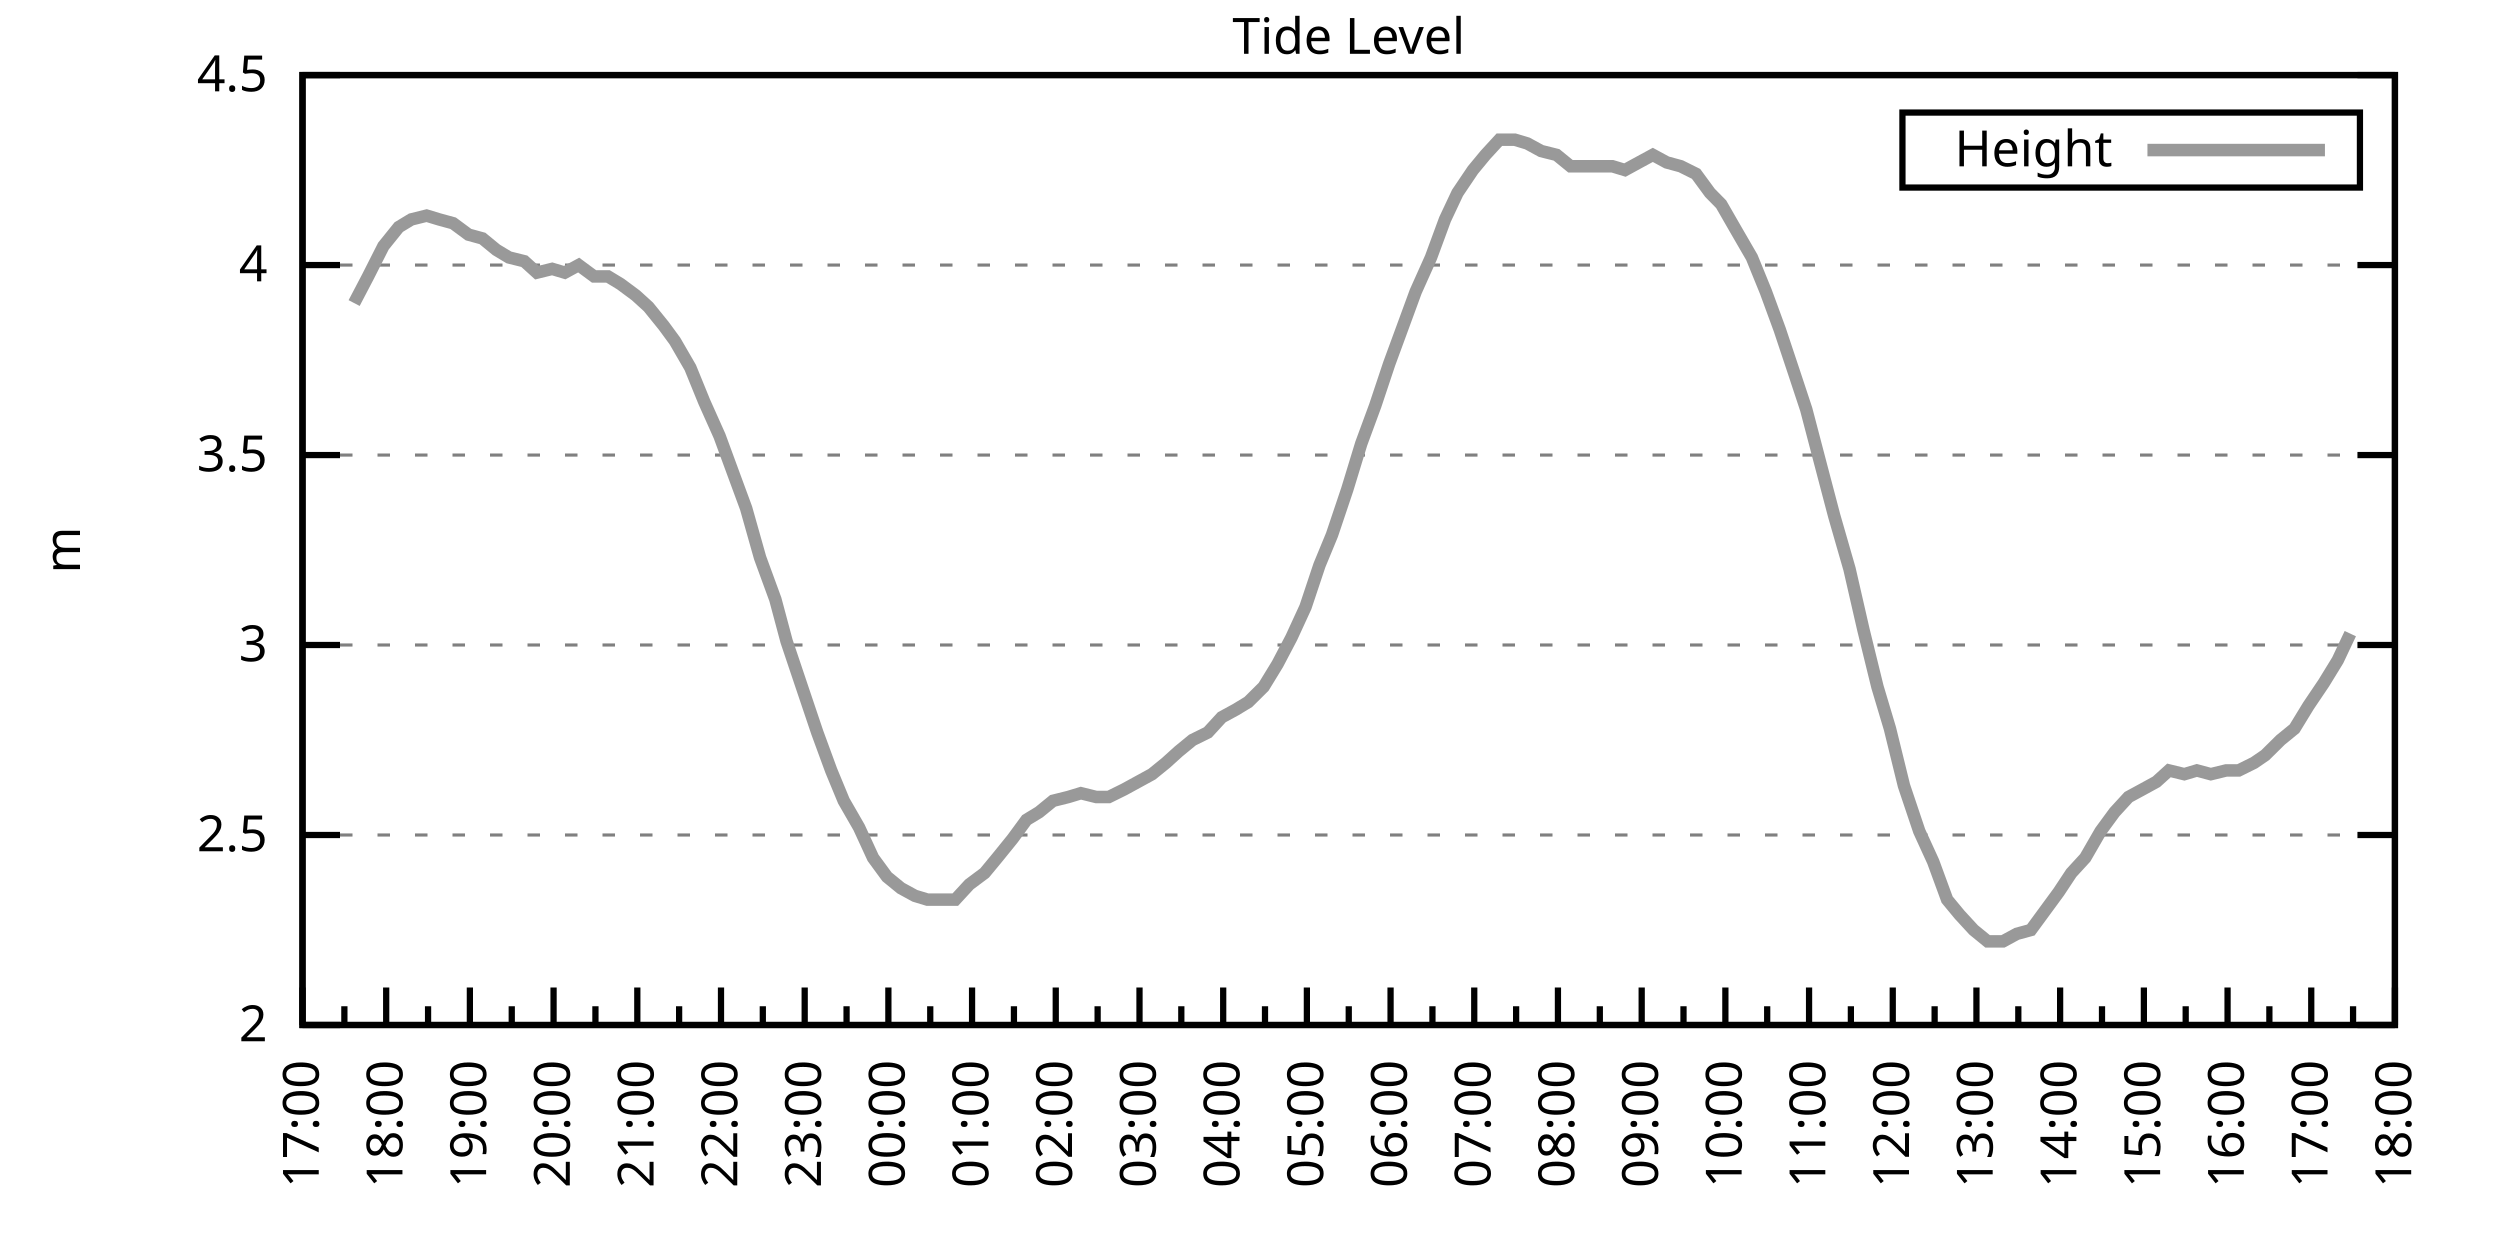
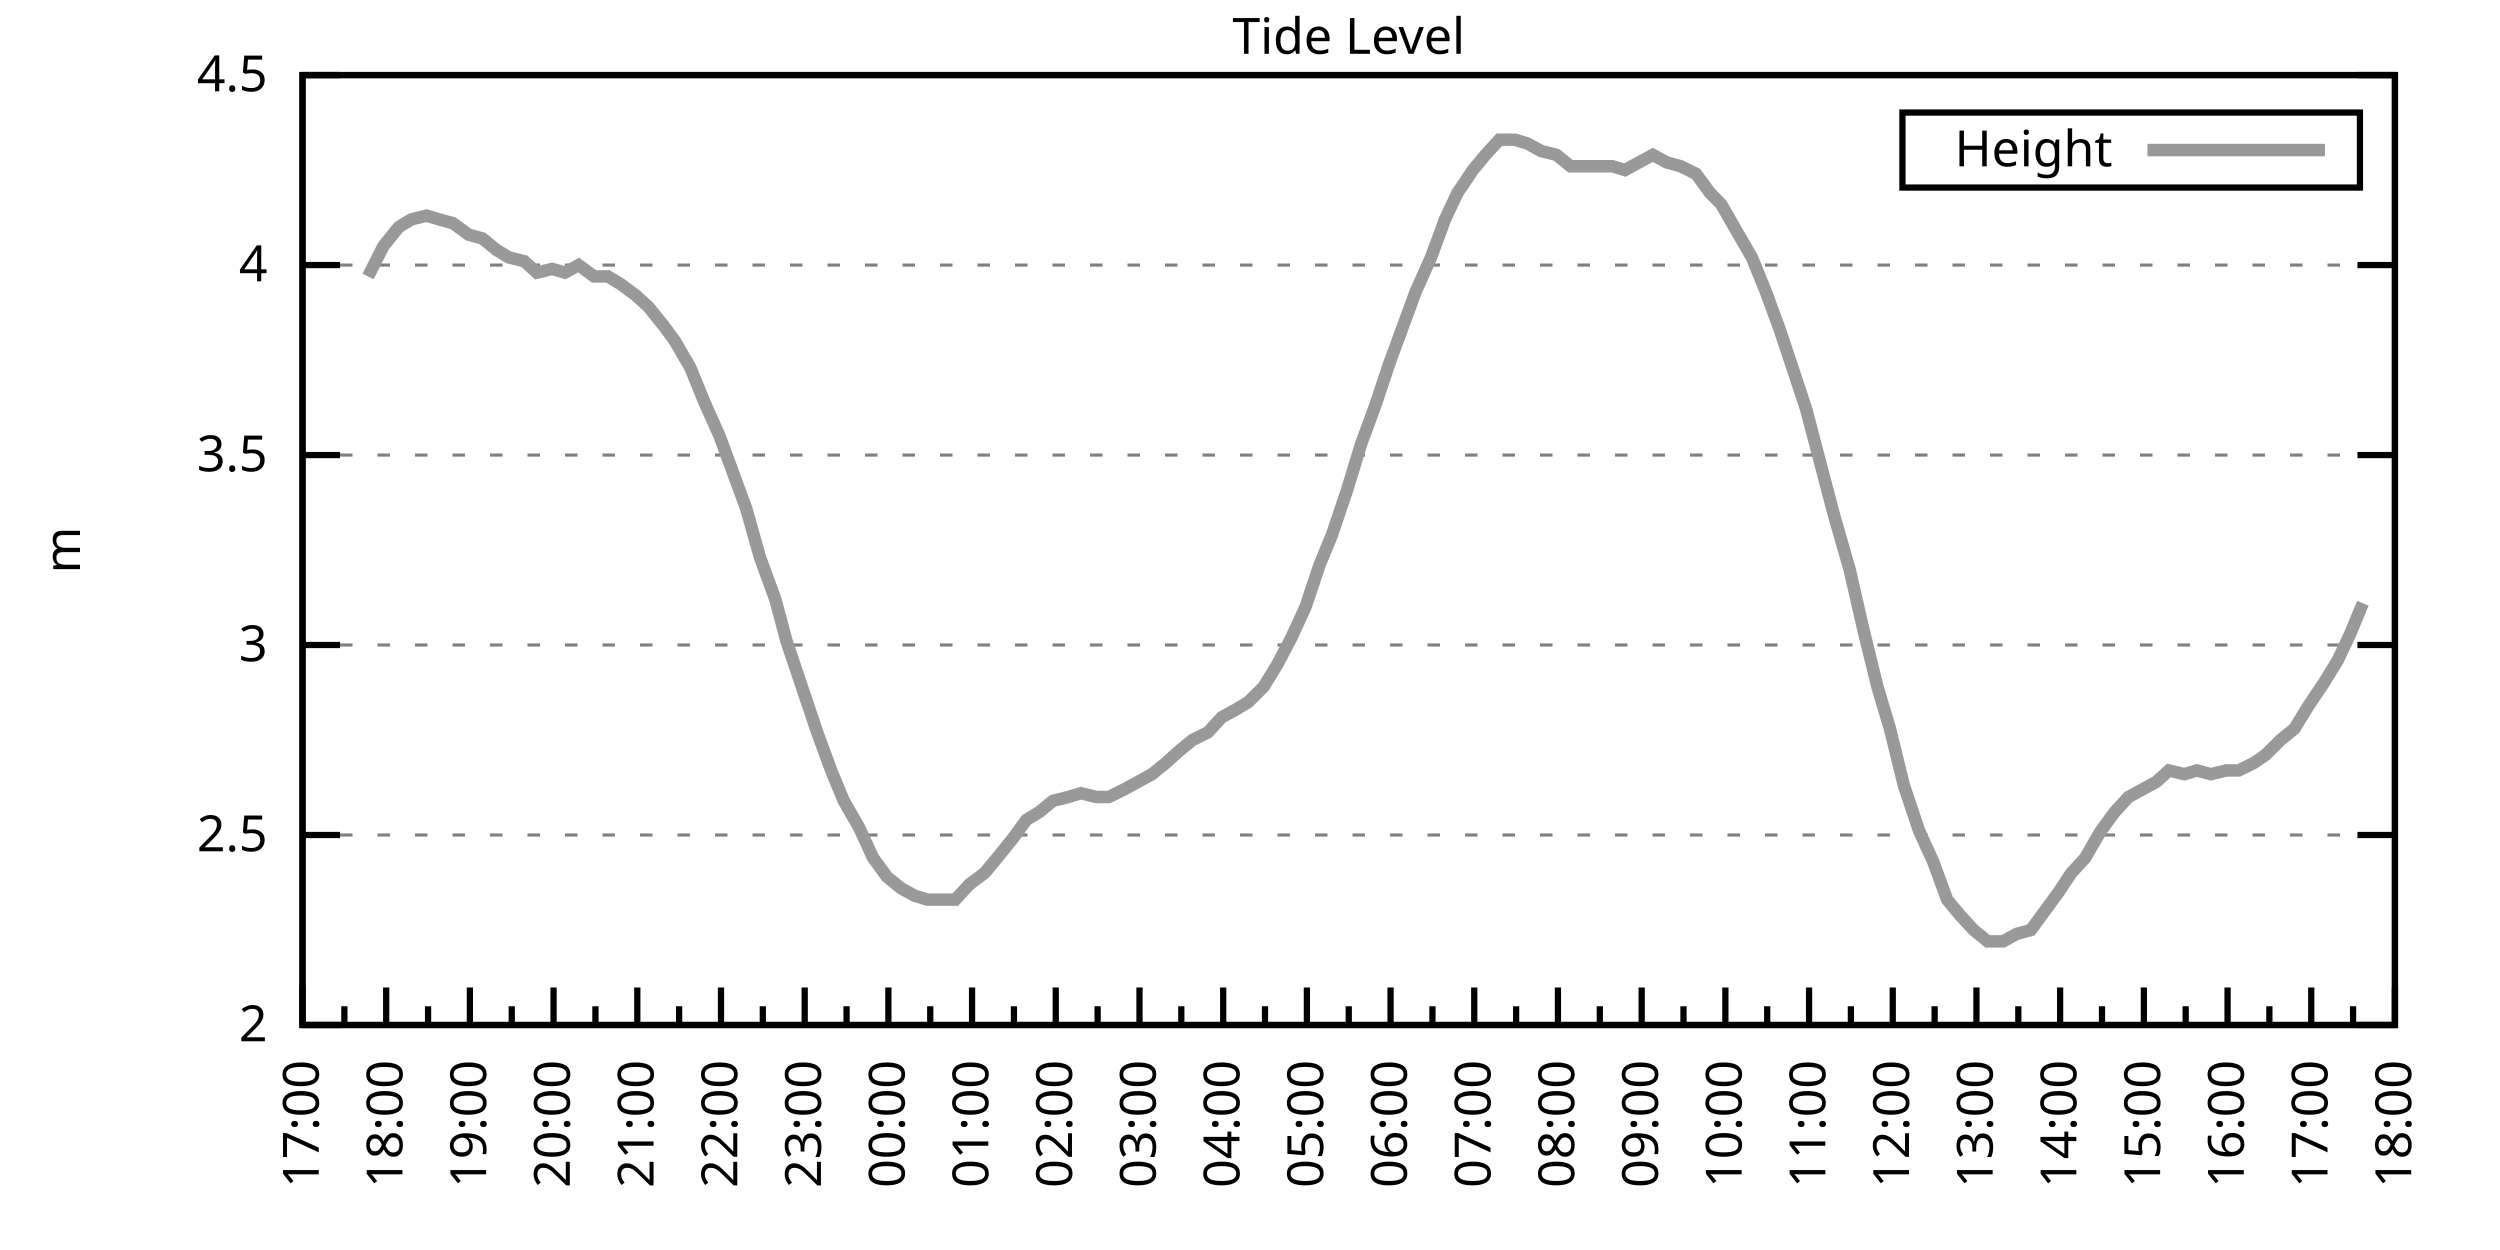
<svg xmlns="http://www.w3.org/2000/svg" xmlns:xlink="http://www.w3.org/1999/xlink" width="400" height="200" viewBox="0 0 400 200">
  <g id="gnuplot_canvas">
    <rect x="0" y="0" width="400" height="200" fill="none" />
    <defs>
      <circle id="gpDot" r="0.5" stroke-width="0.5" stroke="currentColor" />
      <path id="gpPt0" stroke-width="0.333" stroke="currentColor" d="M-1,0 h2 M0,-1 v2" />
      <path id="gpPt1" stroke-width="0.333" stroke="currentColor" d="M-1,-1 L1,1 M1,-1 L-1,1" />
      <path id="gpPt2" stroke-width="0.333" stroke="currentColor" d="M-1,0 L1,0 M0,-1 L0,1 M-1,-1 L1,1 M-1,1 L1,-1" />
      <rect id="gpPt3" stroke-width="0.333" stroke="currentColor" x="-1" y="-1" width="2" height="2" />
      <rect id="gpPt4" stroke-width="0.333" stroke="currentColor" fill="currentColor" x="-1" y="-1" width="2" height="2" />
      <circle id="gpPt5" stroke-width="0.333" stroke="currentColor" cx="0" cy="0" r="1" />
      <use xlink:href="#gpPt5" id="gpPt6" fill="currentColor" stroke="none" />
      <path id="gpPt7" stroke-width="0.333" stroke="currentColor" d="M0,-1.33 L-1.33,0.67 L1.33,0.67 z" />
      <use xlink:href="#gpPt7" id="gpPt8" fill="currentColor" stroke="none" />
      <use xlink:href="#gpPt7" id="gpPt9" stroke="currentColor" transform="rotate(180)" />
      <use xlink:href="#gpPt9" id="gpPt10" fill="currentColor" stroke="none" />
      <use xlink:href="#gpPt3" id="gpPt11" stroke="currentColor" transform="rotate(45)" />
      <use xlink:href="#gpPt11" id="gpPt12" fill="currentColor" stroke="none" />
      <path id="gpPt13" stroke-width="0.333" stroke="currentColor" d="M0,1.330 L1.265,0.411 L0.782,-1.067 L-0.782,-1.076 L-1.265,0.411 z" />
      <use xlink:href="#gpPt13" id="gpPt14" fill="currentColor" stroke="none" />
      <filter id="textbox" filterUnits="objectBoundingBox" x="0" y="0" height="1" width="1">
        <feFlood flood-color="white" flood-opacity="1" result="bgnd" />
        <feComposite in="SourceGraphic" in2="bgnd" operator="atop" />
      </filter>
      <filter id="greybox" filterUnits="objectBoundingBox" x="0" y="0" height="1" width="1">
        <feFlood flood-color="lightgrey" flood-opacity="1" result="grey" />
        <feComposite in="SourceGraphic" in2="grey" operator="atop" />
      </filter>
    </defs>
    <g fill="none" color="white" stroke="currentColor" stroke-width="1.00" stroke-linecap="butt" stroke-linejoin="miter">
</g>
    <g fill="none" color="black" stroke="currentColor" stroke-width="1.00" stroke-linecap="butt" stroke-linejoin="miter">
      <g stroke="none" shape-rendering="crispEdges">
        <polygon fill="rgb(255, 255, 255)" points="48.40,164.00 383.18,164.00 383.18,12.02 48.40,12.02 " />
      </g>
    </g>
    <g fill="none" color="black" stroke="currentColor" stroke-width="1.00" stroke-linecap="butt" stroke-linejoin="miter">
</g>
    <g fill="none" color="black" stroke="black" stroke-width="0.50" stroke-linecap="butt" stroke-linejoin="miter">
</g>
    <g fill="none" color="gray" stroke="currentColor" stroke-width="0.50" stroke-linecap="butt" stroke-linejoin="miter">
      <path stroke="gray" stroke-dasharray="2,4" class="gridline" d="M48.40,164.00 L383.19,164.00  " />
    </g>
    <g fill="none" color="gray" stroke="gray" stroke-width="1.00" stroke-linecap="butt" stroke-linejoin="miter">
</g>
    <g fill="none" color="black" stroke="currentColor" stroke-width="1.00" stroke-linecap="butt" stroke-linejoin="miter">
      <path stroke="black" d="M48.40,164.00 L54.40,164.00 M383.19,164.00 L377.19,164.00  " />
      <g transform="translate(42.80,166.60)" stroke="none" fill="black" font-family="Sans" font-size="8.00" text-anchor="end">
        <text>
          <tspan font-family="Sans"> 2</tspan>
        </text>
      </g>
    </g>
    <g fill="none" color="black" stroke="currentColor" stroke-width="1.00" stroke-linecap="butt" stroke-linejoin="miter">
</g>
    <g fill="none" color="black" stroke="black" stroke-width="0.50" stroke-linecap="butt" stroke-linejoin="miter">
</g>
    <g fill="none" color="gray" stroke="currentColor" stroke-width="0.50" stroke-linecap="butt" stroke-linejoin="miter">
      <path stroke="gray" stroke-dasharray="2,4" class="gridline" d="M48.40,133.60 L383.19,133.60  " />
    </g>
    <g fill="none" color="gray" stroke="gray" stroke-width="1.00" stroke-linecap="butt" stroke-linejoin="miter">
</g>
    <g fill="none" color="black" stroke="currentColor" stroke-width="1.00" stroke-linecap="butt" stroke-linejoin="miter">
      <path stroke="black" d="M48.40,133.60 L54.40,133.60 M383.19,133.60 L377.19,133.60  " />
      <g transform="translate(42.80,136.20)" stroke="none" fill="black" font-family="Sans" font-size="8.00" text-anchor="end">
        <text>
          <tspan font-family="Sans"> 2.5</tspan>
        </text>
      </g>
    </g>
    <g fill="none" color="black" stroke="currentColor" stroke-width="1.00" stroke-linecap="butt" stroke-linejoin="miter">
</g>
    <g fill="none" color="black" stroke="black" stroke-width="0.50" stroke-linecap="butt" stroke-linejoin="miter">
</g>
    <g fill="none" color="gray" stroke="currentColor" stroke-width="0.50" stroke-linecap="butt" stroke-linejoin="miter">
      <path stroke="gray" stroke-dasharray="2,4" class="gridline" d="M48.40,103.20 L383.19,103.20  " />
    </g>
    <g fill="none" color="gray" stroke="gray" stroke-width="1.00" stroke-linecap="butt" stroke-linejoin="miter">
</g>
    <g fill="none" color="black" stroke="currentColor" stroke-width="1.00" stroke-linecap="butt" stroke-linejoin="miter">
      <path stroke="black" d="M48.40,103.20 L54.40,103.20 M383.19,103.20 L377.19,103.20  " />
      <g transform="translate(42.80,105.80)" stroke="none" fill="black" font-family="Sans" font-size="8.00" text-anchor="end">
        <text>
          <tspan font-family="Sans"> 3</tspan>
        </text>
      </g>
    </g>
    <g fill="none" color="black" stroke="currentColor" stroke-width="1.00" stroke-linecap="butt" stroke-linejoin="miter">
</g>
    <g fill="none" color="black" stroke="black" stroke-width="0.50" stroke-linecap="butt" stroke-linejoin="miter">
</g>
    <g fill="none" color="gray" stroke="currentColor" stroke-width="0.50" stroke-linecap="butt" stroke-linejoin="miter">
      <path stroke="gray" stroke-dasharray="2,4" class="gridline" d="M48.40,72.81 L383.19,72.81  " />
    </g>
    <g fill="none" color="gray" stroke="gray" stroke-width="1.00" stroke-linecap="butt" stroke-linejoin="miter">
</g>
    <g fill="none" color="black" stroke="currentColor" stroke-width="1.00" stroke-linecap="butt" stroke-linejoin="miter">
      <path stroke="black" d="M48.40,72.81 L54.40,72.81 M383.19,72.81 L377.19,72.81  " />
      <g transform="translate(42.80,75.41)" stroke="none" fill="black" font-family="Sans" font-size="8.00" text-anchor="end">
        <text>
          <tspan font-family="Sans"> 3.5</tspan>
        </text>
      </g>
    </g>
    <g fill="none" color="black" stroke="currentColor" stroke-width="1.00" stroke-linecap="butt" stroke-linejoin="miter">
</g>
    <g fill="none" color="black" stroke="black" stroke-width="0.50" stroke-linecap="butt" stroke-linejoin="miter">
</g>
    <g fill="none" color="gray" stroke="currentColor" stroke-width="0.50" stroke-linecap="butt" stroke-linejoin="miter">
      <path stroke="gray" stroke-dasharray="2,4" class="gridline" d="M48.40,42.41 L383.19,42.41  " />
    </g>
    <g fill="none" color="gray" stroke="gray" stroke-width="1.00" stroke-linecap="butt" stroke-linejoin="miter">
</g>
    <g fill="none" color="black" stroke="currentColor" stroke-width="1.00" stroke-linecap="butt" stroke-linejoin="miter">
      <path stroke="black" d="M48.40,42.41 L54.40,42.41 M383.19,42.41 L377.19,42.41  " />
      <g transform="translate(42.80,45.01)" stroke="none" fill="black" font-family="Sans" font-size="8.00" text-anchor="end">
        <text>
          <tspan font-family="Sans"> 4</tspan>
        </text>
      </g>
    </g>
    <g fill="none" color="black" stroke="currentColor" stroke-width="1.00" stroke-linecap="butt" stroke-linejoin="miter">
</g>
    <g fill="none" color="black" stroke="black" stroke-width="0.50" stroke-linecap="butt" stroke-linejoin="miter">
</g>
    <g fill="none" color="gray" stroke="currentColor" stroke-width="0.50" stroke-linecap="butt" stroke-linejoin="miter">
      <path stroke="gray" stroke-dasharray="2,4" class="gridline" d="M48.40,12.01 L383.19,12.01  " />
    </g>
    <g fill="none" color="gray" stroke="gray" stroke-width="1.00" stroke-linecap="butt" stroke-linejoin="miter">
</g>
    <g fill="none" color="black" stroke="currentColor" stroke-width="1.00" stroke-linecap="butt" stroke-linejoin="miter">
      <path stroke="black" d="M48.40,12.01 L54.40,12.01 M383.19,12.01 L377.19,12.01  " />
      <g transform="translate(42.80,14.61)" stroke="none" fill="black" font-family="Sans" font-size="8.00" text-anchor="end">
        <text>
          <tspan font-family="Sans"> 4.5</tspan>
        </text>
      </g>
    </g>
    <g fill="none" color="black" stroke="currentColor" stroke-width="1.00" stroke-linecap="butt" stroke-linejoin="miter">
      <path stroke="black" d="M48.40,164.00 L48.40,158.00  " />
      <g transform="translate(51.00,169.60) rotate(270)" stroke="none" fill="black" font-family="Sans" font-size="8.00" text-anchor="end">
        <text>
          <tspan font-family="Sans">17:00</tspan>
        </text>
      </g>
    </g>
    <g fill="none" color="black" stroke="currentColor" stroke-width="1.00" stroke-linecap="butt" stroke-linejoin="miter">
      <path stroke="black" d="M55.10,164.00 L55.10,161.00 M61.79,164.00 L61.79,158.00  " />
      <g transform="translate(64.39,169.60) rotate(270)" stroke="none" fill="black" font-family="Sans" font-size="8.00" text-anchor="end">
        <text>
          <tspan font-family="Sans">18:00</tspan>
        </text>
      </g>
    </g>
    <g fill="none" color="black" stroke="currentColor" stroke-width="1.00" stroke-linecap="butt" stroke-linejoin="miter">
      <path stroke="black" d="M68.49,164.00 L68.49,161.00 M75.18,164.00 L75.18,158.00  " />
      <g transform="translate(77.78,169.60) rotate(270)" stroke="none" fill="black" font-family="Sans" font-size="8.00" text-anchor="end">
        <text>
          <tspan font-family="Sans">19:00</tspan>
        </text>
      </g>
    </g>
    <g fill="none" color="black" stroke="currentColor" stroke-width="1.00" stroke-linecap="butt" stroke-linejoin="miter">
      <path stroke="black" d="M81.88,164.00 L81.88,161.00 M88.57,164.00 L88.57,158.00  " />
      <g transform="translate(91.17,169.60) rotate(270)" stroke="none" fill="black" font-family="Sans" font-size="8.00" text-anchor="end">
        <text>
          <tspan font-family="Sans">20:00</tspan>
        </text>
      </g>
    </g>
    <g fill="none" color="black" stroke="currentColor" stroke-width="1.00" stroke-linecap="butt" stroke-linejoin="miter">
      <path stroke="black" d="M95.27,164.00 L95.27,161.00 M101.97,164.00 L101.97,158.00  " />
      <g transform="translate(104.57,169.60) rotate(270)" stroke="none" fill="black" font-family="Sans" font-size="8.00" text-anchor="end">
        <text>
          <tspan font-family="Sans">21:00</tspan>
        </text>
      </g>
    </g>
    <g fill="none" color="black" stroke="currentColor" stroke-width="1.00" stroke-linecap="butt" stroke-linejoin="miter">
      <path stroke="black" d="M108.66,164.00 L108.66,161.00 M115.36,164.00 L115.36,158.00  " />
      <g transform="translate(117.96,169.60) rotate(270)" stroke="none" fill="black" font-family="Sans" font-size="8.00" text-anchor="end">
        <text>
          <tspan font-family="Sans">22:00</tspan>
        </text>
      </g>
    </g>
    <g fill="none" color="black" stroke="currentColor" stroke-width="1.00" stroke-linecap="butt" stroke-linejoin="miter">
      <path stroke="black" d="M122.05,164.00 L122.05,161.00 M128.75,164.00 L128.75,158.00  " />
      <g transform="translate(131.35,169.60) rotate(270)" stroke="none" fill="black" font-family="Sans" font-size="8.00" text-anchor="end">
        <text>
          <tspan font-family="Sans">23:00</tspan>
        </text>
      </g>
    </g>
    <g fill="none" color="black" stroke="currentColor" stroke-width="1.00" stroke-linecap="butt" stroke-linejoin="miter">
      <path stroke="black" d="M135.45,164.00 L135.45,161.00 M142.14,164.00 L142.14,158.00  " />
      <g transform="translate(144.74,169.60) rotate(270)" stroke="none" fill="black" font-family="Sans" font-size="8.00" text-anchor="end">
        <text>
          <tspan font-family="Sans">00:00</tspan>
        </text>
      </g>
    </g>
    <g fill="none" color="black" stroke="currentColor" stroke-width="1.00" stroke-linecap="butt" stroke-linejoin="miter">
      <path stroke="black" d="M148.84,164.00 L148.84,161.00 M155.53,164.00 L155.53,158.00  " />
      <g transform="translate(158.13,169.60) rotate(270)" stroke="none" fill="black" font-family="Sans" font-size="8.00" text-anchor="end">
        <text>
          <tspan font-family="Sans">01:00</tspan>
        </text>
      </g>
    </g>
    <g fill="none" color="black" stroke="currentColor" stroke-width="1.00" stroke-linecap="butt" stroke-linejoin="miter">
      <path stroke="black" d="M162.23,164.00 L162.23,161.00 M168.92,164.00 L168.92,158.00  " />
      <g transform="translate(171.52,169.60) rotate(270)" stroke="none" fill="black" font-family="Sans" font-size="8.00" text-anchor="end">
        <text>
          <tspan font-family="Sans">02:00</tspan>
        </text>
      </g>
    </g>
    <g fill="none" color="black" stroke="currentColor" stroke-width="1.00" stroke-linecap="butt" stroke-linejoin="miter">
      <path stroke="black" d="M175.62,164.00 L175.62,161.00 M182.32,164.00 L182.32,158.00  " />
      <g transform="translate(184.92,169.60) rotate(270)" stroke="none" fill="black" font-family="Sans" font-size="8.00" text-anchor="end">
        <text>
          <tspan font-family="Sans">03:00</tspan>
        </text>
      </g>
    </g>
    <g fill="none" color="black" stroke="currentColor" stroke-width="1.00" stroke-linecap="butt" stroke-linejoin="miter">
      <path stroke="black" d="M189.01,164.00 L189.01,161.00 M195.71,164.00 L195.71,158.00  " />
      <g transform="translate(198.31,169.60) rotate(270)" stroke="none" fill="black" font-family="Sans" font-size="8.00" text-anchor="end">
        <text>
          <tspan font-family="Sans">04:00</tspan>
        </text>
      </g>
    </g>
    <g fill="none" color="black" stroke="currentColor" stroke-width="1.00" stroke-linecap="butt" stroke-linejoin="miter">
      <path stroke="black" d="M202.40,164.00 L202.40,161.00 M209.10,164.00 L209.10,158.00  " />
      <g transform="translate(211.70,169.60) rotate(270)" stroke="none" fill="black" font-family="Sans" font-size="8.00" text-anchor="end">
        <text>
          <tspan font-family="Sans">05:00</tspan>
        </text>
      </g>
    </g>
    <g fill="none" color="black" stroke="currentColor" stroke-width="1.00" stroke-linecap="butt" stroke-linejoin="miter">
      <path stroke="black" d="M215.80,164.00 L215.80,161.00 M222.49,164.00 L222.49,158.00  " />
      <g transform="translate(225.09,169.60) rotate(270)" stroke="none" fill="black" font-family="Sans" font-size="8.00" text-anchor="end">
        <text>
          <tspan font-family="Sans">06:00</tspan>
        </text>
      </g>
    </g>
    <g fill="none" color="black" stroke="currentColor" stroke-width="1.00" stroke-linecap="butt" stroke-linejoin="miter">
      <path stroke="black" d="M229.19,164.00 L229.19,161.00 M235.88,164.00 L235.88,158.00  " />
      <g transform="translate(238.48,169.60) rotate(270)" stroke="none" fill="black" font-family="Sans" font-size="8.00" text-anchor="end">
        <text>
          <tspan font-family="Sans">07:00</tspan>
        </text>
      </g>
    </g>
    <g fill="none" color="black" stroke="currentColor" stroke-width="1.00" stroke-linecap="butt" stroke-linejoin="miter">
      <path stroke="black" d="M242.58,164.00 L242.58,161.00 M249.27,164.00 L249.27,158.00  " />
      <g transform="translate(251.87,169.60) rotate(270)" stroke="none" fill="black" font-family="Sans" font-size="8.00" text-anchor="end">
        <text>
          <tspan font-family="Sans">08:00</tspan>
        </text>
      </g>
    </g>
    <g fill="none" color="black" stroke="currentColor" stroke-width="1.00" stroke-linecap="butt" stroke-linejoin="miter">
      <path stroke="black" d="M255.97,164.00 L255.97,161.00 M262.67,164.00 L262.67,158.00  " />
      <g transform="translate(265.27,169.60) rotate(270)" stroke="none" fill="black" font-family="Sans" font-size="8.00" text-anchor="end">
        <text>
          <tspan font-family="Sans">09:00</tspan>
        </text>
      </g>
    </g>
    <g fill="none" color="black" stroke="currentColor" stroke-width="1.00" stroke-linecap="butt" stroke-linejoin="miter">
      <path stroke="black" d="M269.36,164.00 L269.36,161.00 M276.06,164.00 L276.06,158.00  " />
      <g transform="translate(278.66,169.60) rotate(270)" stroke="none" fill="black" font-family="Sans" font-size="8.00" text-anchor="end">
        <text>
          <tspan font-family="Sans">10:00</tspan>
        </text>
      </g>
    </g>
    <g fill="none" color="black" stroke="currentColor" stroke-width="1.00" stroke-linecap="butt" stroke-linejoin="miter">
      <path stroke="black" d="M282.75,164.00 L282.75,161.00 M289.45,164.00 L289.45,158.00  " />
      <g transform="translate(292.05,169.60) rotate(270)" stroke="none" fill="black" font-family="Sans" font-size="8.00" text-anchor="end">
        <text>
          <tspan font-family="Sans">11:00</tspan>
        </text>
      </g>
    </g>
    <g fill="none" color="black" stroke="currentColor" stroke-width="1.00" stroke-linecap="butt" stroke-linejoin="miter">
      <path stroke="black" d="M296.14,164.00 L296.14,161.00 M302.84,164.00 L302.84,158.00  " />
      <g transform="translate(305.44,169.60) rotate(270)" stroke="none" fill="black" font-family="Sans" font-size="8.00" text-anchor="end">
        <text>
          <tspan font-family="Sans">12:00</tspan>
        </text>
      </g>
    </g>
    <g fill="none" color="black" stroke="currentColor" stroke-width="1.00" stroke-linecap="butt" stroke-linejoin="miter">
      <path stroke="black" d="M309.54,164.00 L309.54,161.00 M316.23,164.00 L316.23,158.00  " />
      <g transform="translate(318.83,169.60) rotate(270)" stroke="none" fill="black" font-family="Sans" font-size="8.00" text-anchor="end">
        <text>
          <tspan font-family="Sans">13:00</tspan>
        </text>
      </g>
    </g>
    <g fill="none" color="black" stroke="currentColor" stroke-width="1.00" stroke-linecap="butt" stroke-linejoin="miter">
      <path stroke="black" d="M322.93,164.00 L322.93,161.00 M329.62,164.00 L329.62,158.00  " />
      <g transform="translate(332.22,169.60) rotate(270)" stroke="none" fill="black" font-family="Sans" font-size="8.00" text-anchor="end">
        <text>
          <tspan font-family="Sans">14:00</tspan>
        </text>
      </g>
    </g>
    <g fill="none" color="black" stroke="currentColor" stroke-width="1.00" stroke-linecap="butt" stroke-linejoin="miter">
      <path stroke="black" d="M336.32,164.00 L336.32,161.00 M343.02,164.00 L343.02,158.00  " />
      <g transform="translate(345.62,169.60) rotate(270)" stroke="none" fill="black" font-family="Sans" font-size="8.00" text-anchor="end">
        <text>
          <tspan font-family="Sans">15:00</tspan>
        </text>
      </g>
    </g>
    <g fill="none" color="black" stroke="currentColor" stroke-width="1.00" stroke-linecap="butt" stroke-linejoin="miter">
      <path stroke="black" d="M349.71,164.00 L349.71,161.00 M356.41,164.00 L356.41,158.00  " />
      <g transform="translate(359.01,169.60) rotate(270)" stroke="none" fill="black" font-family="Sans" font-size="8.00" text-anchor="end">
        <text>
          <tspan font-family="Sans">16:00</tspan>
        </text>
      </g>
    </g>
    <g fill="none" color="black" stroke="currentColor" stroke-width="1.00" stroke-linecap="butt" stroke-linejoin="miter">
      <path stroke="black" d="M363.10,164.00 L363.10,161.00 M369.80,164.00 L369.80,158.00  " />
      <g transform="translate(372.40,169.60) rotate(270)" stroke="none" fill="black" font-family="Sans" font-size="8.00" text-anchor="end">
        <text>
          <tspan font-family="Sans">17:00</tspan>
        </text>
      </g>
    </g>
    <g fill="none" color="black" stroke="currentColor" stroke-width="1.00" stroke-linecap="butt" stroke-linejoin="miter">
      <path stroke="black" d="M376.49,164.00 L376.49,161.00 M383.19,164.00 L383.19,158.00  " />
      <g transform="translate(385.79,169.60) rotate(270)" stroke="none" fill="black" font-family="Sans" font-size="8.00" text-anchor="end">
        <text>
          <tspan font-family="Sans">18:00</tspan>
        </text>
      </g>
    </g>
    <g fill="none" color="black" stroke="currentColor" stroke-width="1.00" stroke-linecap="butt" stroke-linejoin="miter">
</g>
    <g fill="none" color="black" stroke="currentColor" stroke-width="1.00" stroke-linecap="butt" stroke-linejoin="miter">
      <path stroke="black" d="M48.40,12.01 L48.40,164.00 L383.19,164.00 L383.19,12.01 L48.40,12.01 Z  " />
    </g>
    <g fill="none" color="black" stroke="currentColor" stroke-width="1.00" stroke-linecap="butt" stroke-linejoin="miter">
      <g transform="translate(12.80,88.01) rotate(270)" stroke="none" fill="black" font-family="Sans" font-size="8.00" text-anchor="middle">
        <text>
          <tspan font-family="Sans">m</tspan>
        </text>
      </g>
    </g>
    <g fill="none" color="black" stroke="currentColor" stroke-width="1.00" stroke-linecap="butt" stroke-linejoin="miter">
</g>
    <g fill="none" color="black" stroke="currentColor" stroke-width="1.00" stroke-linecap="butt" stroke-linejoin="miter">
      <path stroke="black" d="M304.39,30.01 L304.39,18.01 L377.59,18.01 L377.59,30.01 L304.39,30.01 Z  " />
    </g>
    <g id="Tide_level_plot_1">
      <g fill="none" color="white" stroke="black" stroke-width="2.00" stroke-linecap="butt" stroke-linejoin="miter">
</g>
      <g fill="none" color="black" stroke="currentColor" stroke-width="2.00" stroke-linecap="butt" stroke-linejoin="miter">
        <g transform="translate(337.99,26.61)" stroke="none" fill="black" font-family="Sans" font-size="8.00" text-anchor="end">
          <text>
            <tspan font-family="Sans">Height</tspan>
          </text>
        </g>
      </g>
      <g fill="none" color="black" stroke="currentColor" stroke-width="2.00" stroke-linecap="butt" stroke-linejoin="miter">
-         <path stroke="rgb(153, 153, 153)" d="M343.59,24.01 L371.99,24.01 M56.66,48.49 L58.89,44.23 L61.35,39.37 L63.80,36.33 L65.81,35.11 L68.26,34.50   L70.27,35.11 L72.50,35.72 L74.96,37.54 L77.19,38.15 L79.42,39.98 L81.43,41.19 L83.89,41.80 L85.90,43.62   L88.35,43.02 L90.36,43.62 L92.59,42.41 L95.05,44.23 L97.28,44.23 L99.29,45.45 L101.74,47.27 L103.75,49.10   L106.21,52.14 L107.99,54.57 L110.45,58.82 L112.68,64.29 L115.13,69.77 L117.14,75.24 L119.38,81.32 L121.61,89.22   L124.06,95.91 L125.85,102.60 L128.30,109.89 L130.76,117.19 L132.99,123.27 L135.00,128.13 L137.45,132.39 L139.69,137.25   L141.92,140.29 L144.15,142.11 L146.38,143.33 L148.39,143.94 L150.85,143.94 L152.85,143.94 L155.09,141.51 L157.54,139.68   L159.55,137.25 L162.01,134.21 L164.24,131.17 L166.25,129.95 L168.48,128.13 L170.93,127.52 L172.94,126.91 L175.40,127.52   L177.41,127.52 L179.86,126.31 L182.09,125.09 L184.32,123.87 L186.56,122.05 L188.57,120.23 L190.80,118.40 L193.25,117.19   L195.48,114.76 L197.72,113.54 L199.73,112.32 L202.18,109.89 L204.41,106.24 L206.64,101.99 L208.88,97.12 L211.11,90.44   L213.12,85.57 L215.57,78.28 L217.80,70.98 L220.04,64.90 L222.27,58.21 L224.28,52.74 L226.51,46.66 L228.96,41.19   L231.20,35.11 L233.20,30.86 L235.66,27.21 L237.67,24.78 L239.90,22.35 L242.36,22.35 L244.36,22.95 L246.60,24.17   L249.05,24.78 L251.28,26.60 L253.29,26.60 L255.75,26.60 L257.98,26.60 L259.99,27.21 L262.22,25.99 L264.45,24.78   L266.68,25.99 L268.92,26.60 L271.37,27.82 L273.60,30.86 L275.39,32.68 L277.84,36.94 L280.30,41.19 L282.53,46.66   L284.76,52.74 L286.99,59.43 L289.00,65.51 L291.23,74.02 L293.47,82.53 L295.92,91.04 L298.15,100.77 L300.39,109.89   L302.39,116.58 L304.63,125.70 L307.08,132.99 L309.31,137.86 L311.54,143.94 L313.55,146.37 L315.79,148.80 L318.02,150.62   L320.47,150.62 L322.70,149.41 L324.94,148.80 L327.17,145.76 L329.40,142.72 L331.41,139.68 L333.64,137.25 L336.10,132.99   L338.33,129.95 L340.56,127.52 L342.79,126.31 L345.02,125.09 L347.03,123.27 L349.49,123.87 L351.50,123.27 L353.73,123.87   L356.18,123.27 L358.19,123.27 L360.65,122.05 L362.43,120.83 L364.89,118.40 L367.12,116.58 L369.35,112.93 L371.81,109.28   L374.04,105.64 L376.05,101.38  " />
+         <path stroke="rgb(153, 153, 153)" d="M343.59,24.01 L371.99,24.01 M58.89,44.23 L61.35,39.37 L63.80,36.33 L65.81,35.11 L68.26,34.50 L70.27,35.11   L72.50,35.72 L74.96,37.54 L77.19,38.15 L79.42,39.98 L81.43,41.19 L83.89,41.80 L85.90,43.62 L88.35,43.02   L90.36,43.62 L92.59,42.41 L95.05,44.23 L97.28,44.23 L99.29,45.45 L101.74,47.27 L103.75,49.10 L106.21,52.14   L107.99,54.57 L110.45,58.82 L112.68,64.29 L115.13,69.77 L117.14,75.24 L119.38,81.32 L121.61,89.22 L124.06,95.91   L125.85,102.60 L128.30,109.89 L130.76,117.19 L132.99,123.27 L135.00,128.13 L137.45,132.39 L139.69,137.25 L141.92,140.29   L144.15,142.11 L146.38,143.33 L148.39,143.94 L150.85,143.94 L152.85,143.94 L155.09,141.51 L157.54,139.68 L159.55,137.25   L162.01,134.21 L164.24,131.17 L166.25,129.95 L168.48,128.13 L170.93,127.52 L172.94,126.91 L175.40,127.52 L177.41,127.52   L179.86,126.31 L182.09,125.09 L184.32,123.87 L186.56,122.05 L188.57,120.23 L190.80,118.40 L193.25,117.19 L195.48,114.76   L197.72,113.54 L199.73,112.32 L202.18,109.89 L204.41,106.24 L206.64,101.99 L208.88,97.12 L211.11,90.44 L213.12,85.57   L215.57,78.28 L217.80,70.98 L220.04,64.90 L222.27,58.21 L224.28,52.74 L226.51,46.66 L228.96,41.19 L231.20,35.11   L233.20,30.86 L235.66,27.21 L237.67,24.78 L239.90,22.35 L242.36,22.35 L244.36,22.95 L246.60,24.17 L249.05,24.78   L251.28,26.60 L253.29,26.60 L255.75,26.60 L257.98,26.60 L259.99,27.21 L262.22,25.99 L264.45,24.78 L266.68,25.99   L268.92,26.60 L271.37,27.82 L273.60,30.86 L275.39,32.68 L277.84,36.94 L280.30,41.19 L282.53,46.66 L284.76,52.74   L286.99,59.43 L289.00,65.51 L291.23,74.02 L293.47,82.53 L295.92,91.04 L298.15,100.77 L300.39,109.89 L302.39,116.58   L304.63,125.70 L307.08,132.99 L309.31,137.86 L311.54,143.94 L313.55,146.37 L315.79,148.80 L318.02,150.62 L320.47,150.62   L322.70,149.41 L324.94,148.80 L327.17,145.76 L329.40,142.72 L331.41,139.68 L333.64,137.25 L336.10,132.99 L338.33,129.95   L340.56,127.52 L342.79,126.31 L345.02,125.09 L347.03,123.27 L349.49,123.87 L351.50,123.27 L353.73,123.87 L356.18,123.27   L358.19,123.27 L360.65,122.05 L362.43,120.83 L364.89,118.40 L367.12,116.58 L369.35,112.93 L371.81,109.28 L374.04,105.64   L376.05,101.38 L378.06,96.52  " />
      </g>
    </g>
    <g fill="none" color="black" stroke="currentColor" stroke-width="2.00" stroke-linecap="butt" stroke-linejoin="miter">
</g>
    <g fill="none" color="black" stroke="black" stroke-width="1.00" stroke-linecap="butt" stroke-linejoin="miter">
</g>
    <g fill="none" color="black" stroke="currentColor" stroke-width="1.00" stroke-linecap="butt" stroke-linejoin="miter">
      <path stroke="black" d="M48.40,12.01 L48.40,164.00 L383.19,164.00 L383.19,12.01 L48.40,12.01 Z  " />
    </g>
    <g fill="none" color="black" stroke="currentColor" stroke-width="1.00" stroke-linecap="butt" stroke-linejoin="miter">
      <g transform="translate(215.79,8.61)" stroke="none" fill="black" font-family="Sans" font-size="8.00" text-anchor="middle">
        <text>
          <tspan font-family="Sans">Tide Level</tspan>
        </text>
      </g>
    </g>
    <g fill="none" color="black" stroke="currentColor" stroke-width="1.00" stroke-linecap="butt" stroke-linejoin="miter">
</g>
  </g>
</svg>
